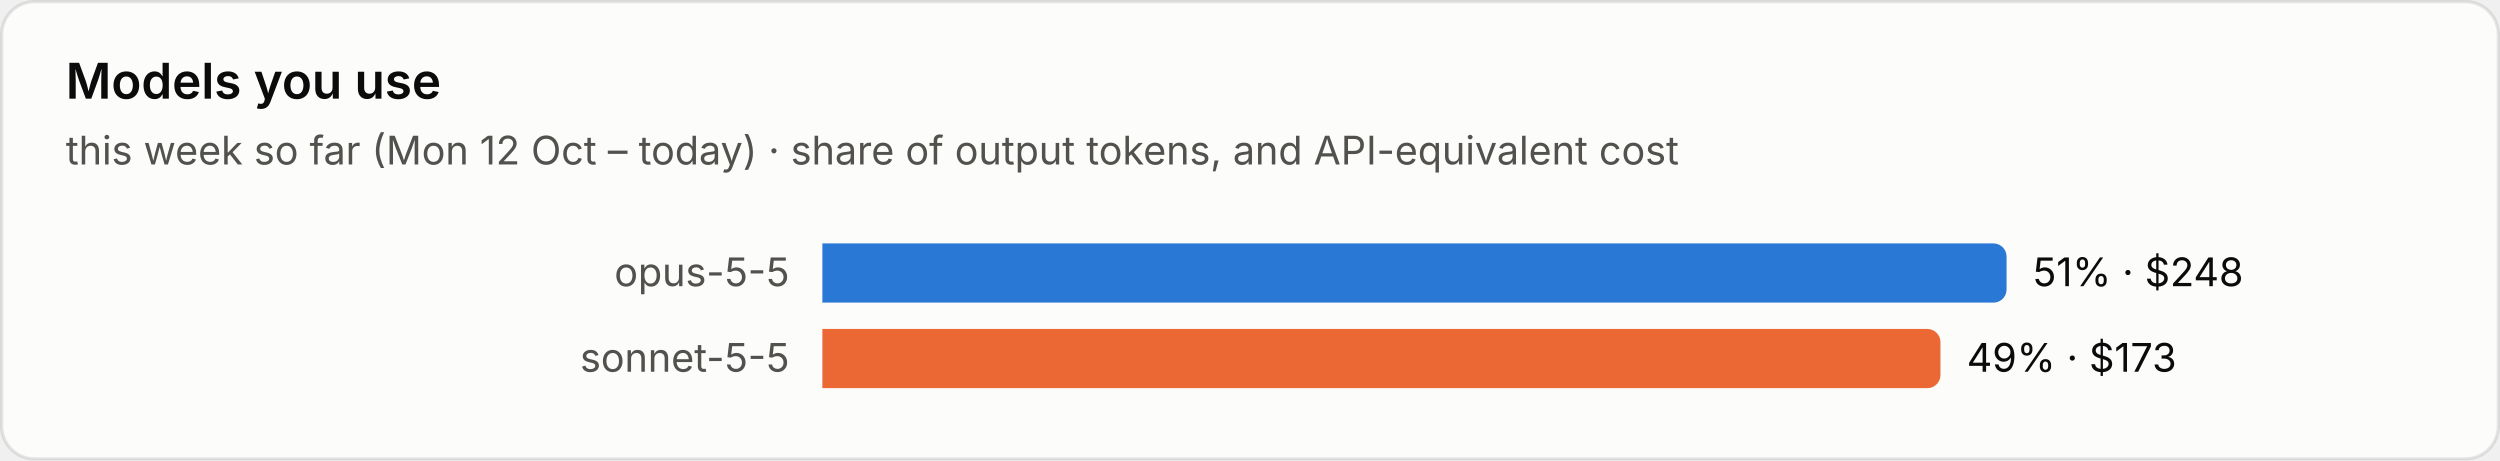
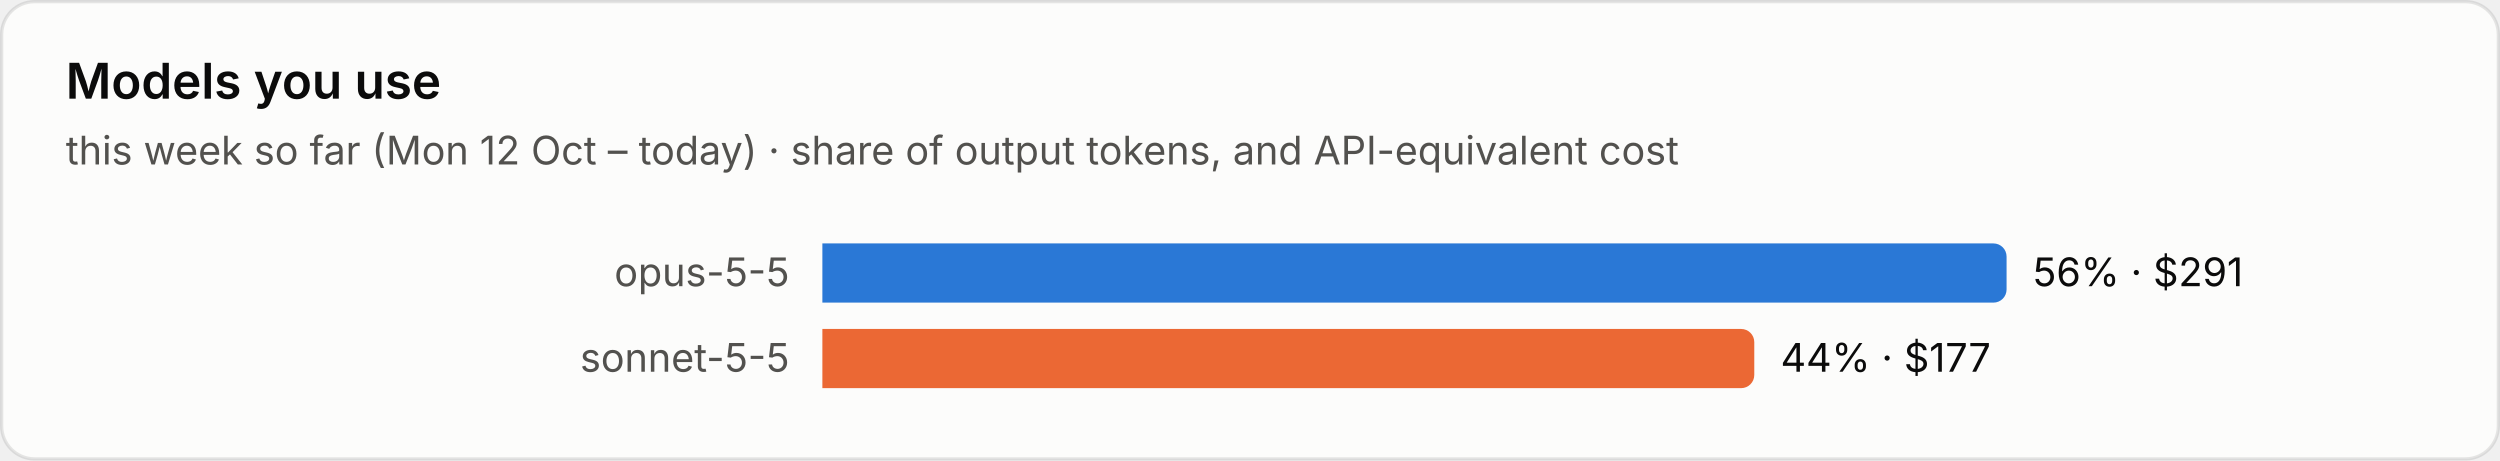
<svg xmlns="http://www.w3.org/2000/svg" viewBox="0 0 760 140" width="760" height="140" role="img" aria-label="Models you use">
  <style>text{font-family:system-ui,-apple-system,"Segoe UI",sans-serif;font-variant-numeric:tabular-nums}.bg{fill:#fcfcfb;stroke:rgba(11,11,11,.10)}.tp{fill:#0b0b0b}.ts{fill:#52514e}.tm{fill:#898781}.grid{stroke:#e1e0d9;stroke-width:1}.base{stroke:#c3c2b7;stroke-width:1}.so{fill:#b5b3ad}.lo{stroke:#b5b3ad}.qe{fill:#f0efec}.ring{stroke:#fcfcfb}.area{fill-opacity:.1}.s0{fill:#2a78d6}.l0{stroke:#2a78d6}.s1{fill:#eb6834}.l1{stroke:#eb6834}.s2{fill:#1baf7a}.l2{stroke:#1baf7a}.s3{fill:#eda100}.l3{stroke:#eda100}.s4{fill:#e87ba4}.l4{stroke:#e87ba4}.s5{fill:#008300}.l5{stroke:#008300}.s6{fill:#4a3aa7}.l6{stroke:#4a3aa7}.s7{fill:#e34948}.l7{stroke:#e34948}.q0{fill:#cde2fb}.q1{fill:#9ec5f4}.q2{fill:#6da7ec}.q3{fill:#3987e5}.q4{fill:#256abf}.q5{fill:#184f95}.q6{fill:#0d366b}.r0{fill:#f8d4d4}.r1{fill:#ec8f8f}.r2{fill:#c42f2f}.a0{fill:#fbe3e3}.a1{fill:#f5b8b8}.a2{fill:#ec8f8f}.a3{fill:#d65252}.a4{fill:#a82525}.tq0{fill:#0b0b0b}.tq1{fill:#0b0b0b}.tq2{fill:#0b0b0b}.tq3{fill:#ffffff}.tq4{fill:#ffffff}.tq5{fill:#ffffff}.tq6{fill:#ffffff}.tr0{fill:#0b0b0b}.tr1{fill:#0b0b0b}.tr2{fill:#ffffff}.ta0{fill:#0b0b0b}.ta1{fill:#0b0b0b}.ta2{fill:#0b0b0b}.ta3{fill:#ffffff}.ta4{fill:#ffffff}.tw{fill:#ffffff}@media (prefers-color-scheme:dark){.bg{fill:#1a1a19;stroke:rgba(255,255,255,.10)}.tp{fill:#fff}.ts{fill:#c3c2b7}.tm{fill:#898781}.grid{stroke:#2c2c2a}.base{stroke:#383835}.so{fill:#5c5b57}.lo{stroke:#5c5b57}.qe{fill:#262624}.ring{stroke:#1a1a19}.s0{fill:#3987e5}.l0{stroke:#3987e5}.s1{fill:#d95926}.l1{stroke:#d95926}.s2{fill:#199e70}.l2{stroke:#199e70}.s3{fill:#c98500}.l3{stroke:#c98500}.s4{fill:#d55181}.l4{stroke:#d55181}.s5{fill:#008300}.l5{stroke:#008300}.s6{fill:#9085e9}.l6{stroke:#9085e9}.s7{fill:#e66767}.l7{stroke:#e66767}.q0{fill:#16263a}.q1{fill:#123a66}.q2{fill:#184f95}.q3{fill:#256abf}.q4{fill:#3987e5}.q5{fill:#6da7ec}.q6{fill:#b7d3f6}.r0{fill:#4a2023}.r1{fill:#8c2c2f}.r2{fill:#e25555}.a0{fill:#3a1a1c}.a1{fill:#5e2427}.a2{fill:#8c2c2f}.a3{fill:#c43c3f}.a4{fill:#f07070}.tq0{fill:#ffffff}.tq1{fill:#ffffff}.tq2{fill:#ffffff}.tq3{fill:#ffffff}.tq4{fill:#ffffff}.tq5{fill:#0b0b0b}.tq6{fill:#0b0b0b}.tr0{fill:#ffffff}.tr1{fill:#ffffff}.tr2{fill:#ffffff}.ta0{fill:#ffffff}.ta1{fill:#ffffff}.ta2{fill:#ffffff}.ta3{fill:#ffffff}.ta4{fill:#0b0b0b}.tw{fill:#ffffff}}</style>
  <rect class="bg" x=".5" y=".5" width="759" height="139" rx="10" />
  <text class="tp" x="20" y="30" font-size="15" font-weight="600">Models you use</text>
  <text class="ts" x="20" y="50" font-size="12">this week so far (Mon 12 Oct – today) · share of output tokens, and API-equivalent cost</text>
  <text class="ts" x="240" y="87.0" font-size="12" text-anchor="end">opus-5-5</text>
  <path class="s0" d="M250 74h356.0a4 4 0 0 1 4 4v10a4 4 0 0 1-4 4h-356.0z" />
-   <text class="tp" x="618.0" y="87.0" font-size="12">51% · $248</text>
+   <text class="tp" x="618.0" y="87.0" font-size="12">56% · $291</text>
  <text class="ts" x="240" y="113.0" font-size="12" text-anchor="end">sonnet-5-5</text>
-   <path class="s1" d="M250 100h335.9a4 4 0 0 1 4 4v10a4 4 0 0 1-4 4h-335.9z" />
-   <text class="tp" x="597.9" y="113.0" font-size="12">49% · $173</text>
+   <path class="s1" d="M250 100h279.3a4 4 0 0 1 4 4v10a4 4 0 0 1-4 4h-279.3z" />
+   <text class="tp" x="541.3" y="113.0" font-size="12">44% · $177</text>
</svg>
